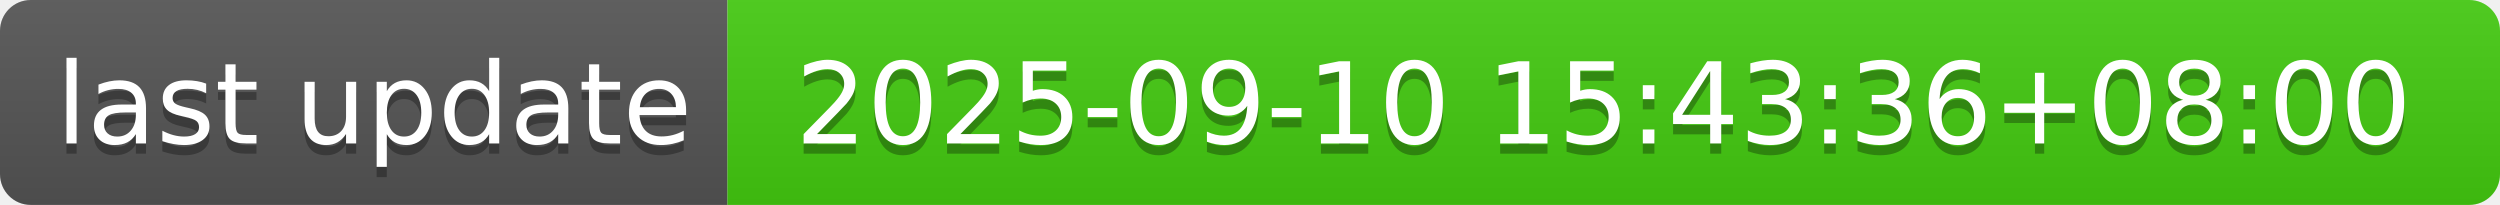
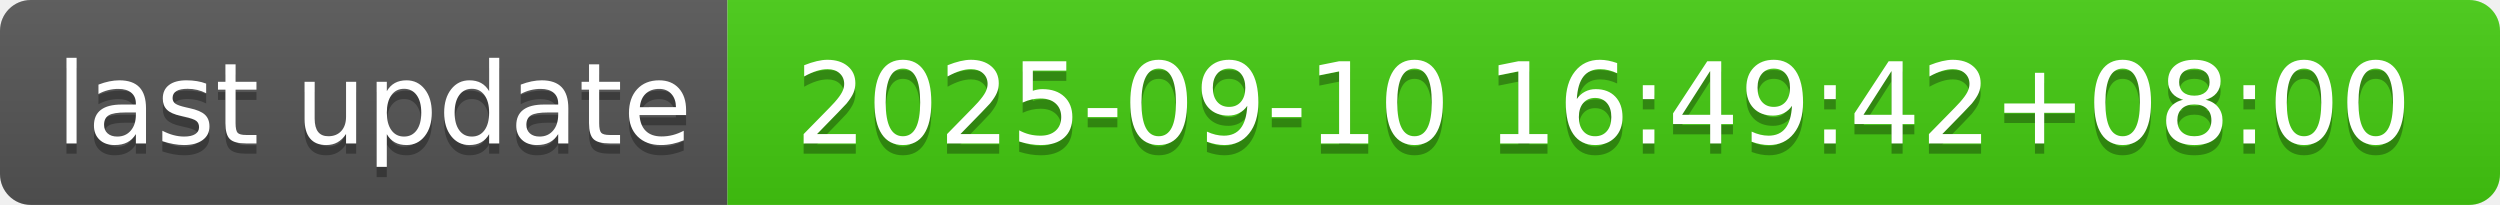
- <svg xmlns="http://www.w3.org/2000/svg" width="244" height="20" role="img" aria-label="last update: 2025-09-10 15:43:36+08:00">
+ <svg xmlns="http://www.w3.org/2000/svg" width="244" height="20" role="img" aria-label="last update: 2025-09-10 16:49:42+08:00">
  <linearGradient id="s" x2="0" y2="100%">
    <stop offset="0" stop-color="#bbb" stop-opacity=".1" />
    <stop offset="1" stop-opacity=".1" />
  </linearGradient>
  <clipPath id="r">
    <rect width="244" height="20" rx="3" fill="#fff" />
  </clipPath>
  <g clip-path="url(#r)">
    <rect width="71" height="20" fill="#555" />
    <rect x="71" width="173" height="20" fill="#4c1" />
    <rect width="244" height="20" fill="url(#s)" />
  </g>
  <g fill="#fff" text-anchor="middle" font-family="Verdana,Geneva,DejaVu Sans,sans-serif" text-rendering="geometricPrecision" font-size="110">
    <text aria-hidden="true" x="365" y="150" fill="#010101" fill-opacity=".3" transform="scale(.1)" textLength="610">last update</text>
    <text x="365" y="140" transform="scale(.1)" fill="#fff" textLength="610">last update</text>
-     <text aria-hidden="true" x="1565" y="150" fill="#010101" fill-opacity=".3" transform="scale(.1)" textLength="1630">2025-09-10 15:43:36+08:00</text>
-     <text x="1565" y="140" transform="scale(.1)" fill="#fff" textLength="1630">2025-09-10 15:43:36+08:00</text>
+     <text aria-hidden="true" x="1565" y="150" fill="#010101" fill-opacity=".3" transform="scale(.1)" textLength="1630">2025-09-10 16:49:42+08:00</text>
+     <text x="1565" y="140" transform="scale(.1)" fill="#fff" textLength="1630">2025-09-10 16:49:42+08:00</text>
  </g>
</svg>
